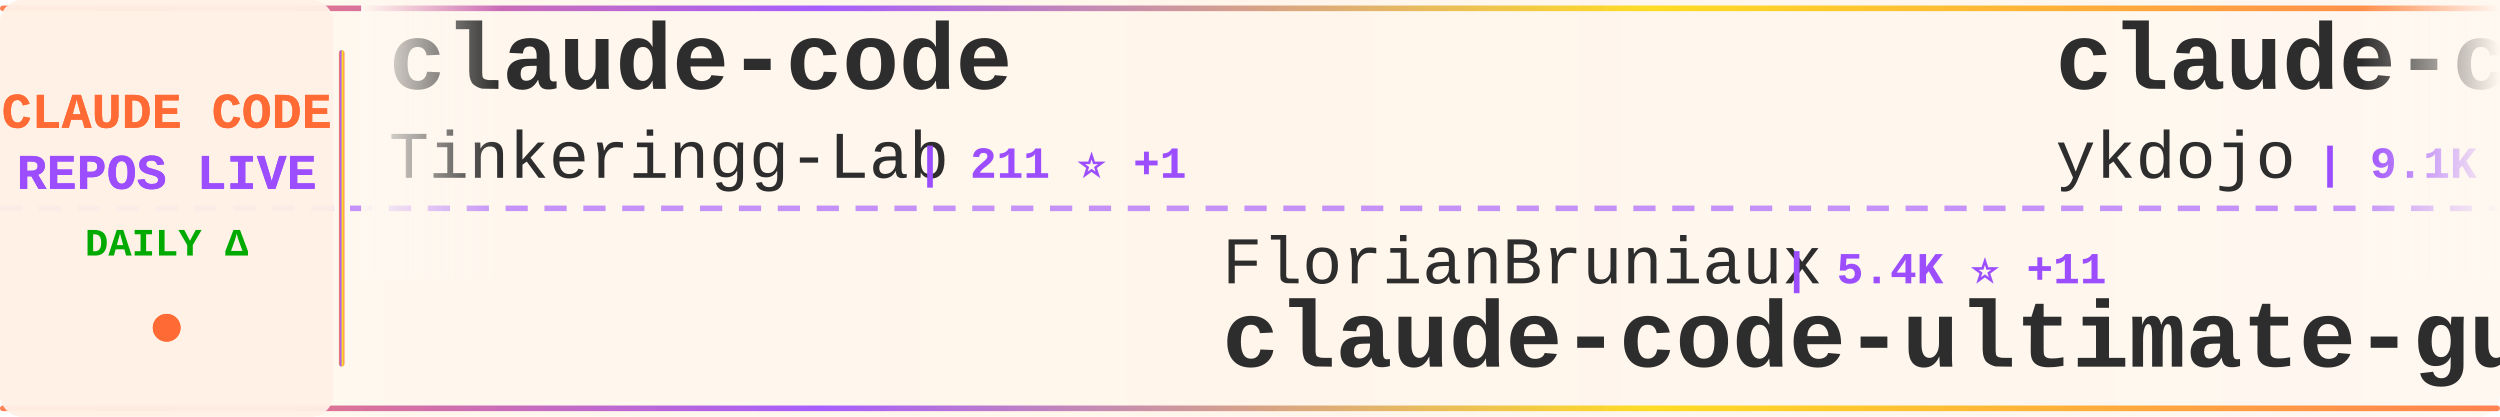
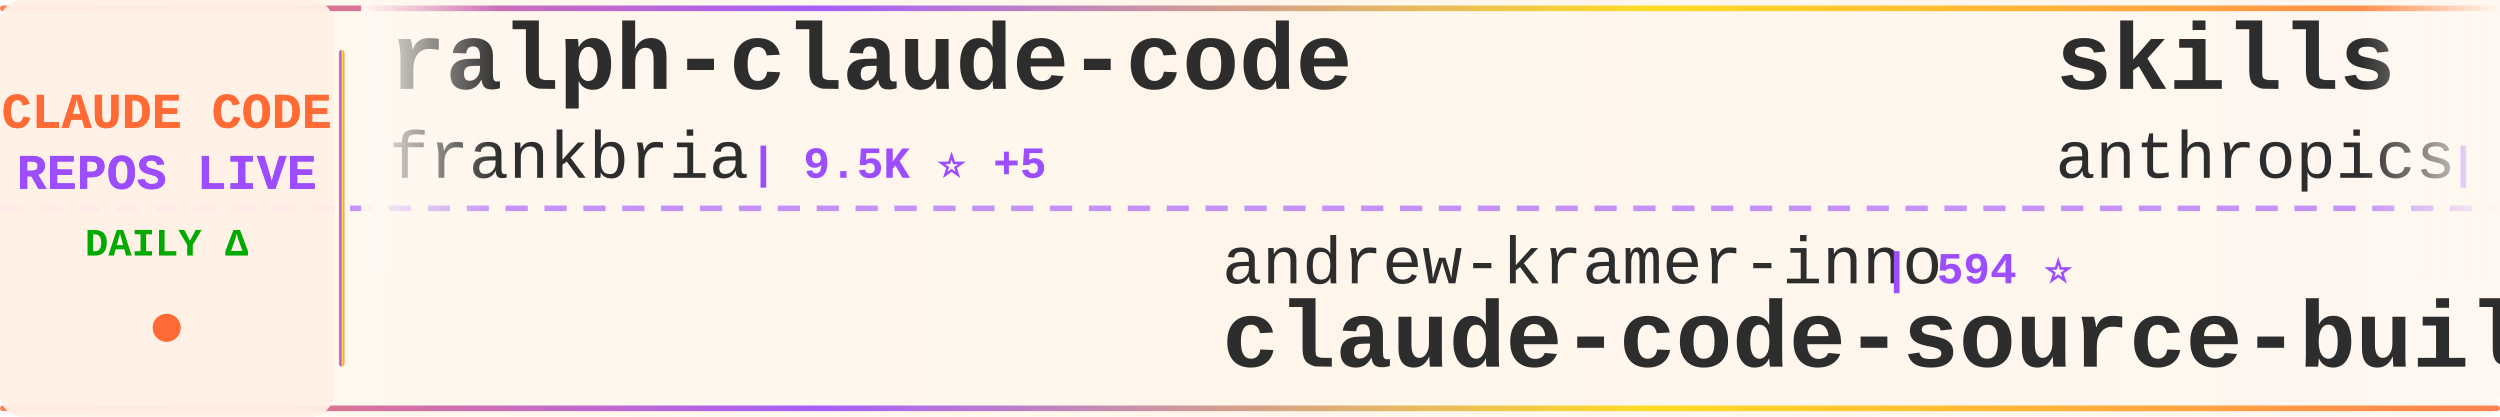
<svg xmlns="http://www.w3.org/2000/svg" width="900" height="150">
  <defs>
    <linearGradient id="tickerBg" x1="0%" y1="0%" x2="100%" y2="0%">
      <stop offset="0%" style="stop-color:#fff8f0;stop-opacity:0.98" />
      <stop offset="50%" style="stop-color:#fff5eb;stop-opacity:1" />
      <stop offset="100%" style="stop-color:#fff8f0;stop-opacity:0.98" />
    </linearGradient>
    <linearGradient id="borderGrad" x1="0%" y1="0%" x2="100%" y2="0%">
      <stop offset="0%" style="stop-color:#FF6B35;stop-opacity:0.85">
        <animate attributeName="stop-opacity" values="0.85;1;0.85" dur="2s" repeatCount="indefinite" />
      </stop>
      <stop offset="33%" style="stop-color:#9C4EFF;stop-opacity:0.9">
        <animate attributeName="stop-opacity" values="0.9;1;0.9" dur="2.2s" repeatCount="indefinite" />
      </stop>
      <stop offset="66%" style="stop-color:#FFD700;stop-opacity:0.85">
        <animate attributeName="stop-opacity" values="0.85;1;0.85" dur="1.8s" repeatCount="indefinite" />
      </stop>
      <stop offset="100%" style="stop-color:#FF6B35;stop-opacity:0.85">
        <animate attributeName="stop-opacity" values="0.85;1;0.85" dur="2s" repeatCount="indefinite" />
      </stop>
    </linearGradient>
    <filter id="textGlow">
      <feGaussianBlur stdDeviation="0.15" result="coloredBlur" />
      <feMerge>
        <feMergeNode in="coloredBlur" />
        <feMergeNode in="SourceGraphic" />
      </feMerge>
    </filter>
    <filter id="metricGlow">
      <feGaussianBlur stdDeviation="0.2" result="coloredBlur" />
      <feMerge>
        <feMergeNode in="coloredBlur" />
        <feMergeNode in="SourceGraphic" />
      </feMerge>
    </filter>
    <linearGradient id="leftFade" x1="0%" y1="0%" x2="100%" y2="0%">
      <stop offset="0%" style="stop-color:#fff8f0;stop-opacity:1" />
      <stop offset="100%" style="stop-color:#fff8f0;stop-opacity:0" />
    </linearGradient>
    <linearGradient id="rightFade" x1="0%" y1="0%" x2="100%" y2="0%">
      <stop offset="0%" style="stop-color:#fff8f0;stop-opacity:0" />
      <stop offset="100%" style="stop-color:#fff8f0;stop-opacity:1" />
    </linearGradient>
  </defs>
  <rect width="900" height="150" fill="url(#tickerBg)" rx="8" />
  <rect x="0" y="2" width="900" height="2" fill="url(#borderGrad)" rx="1" />
  <rect x="0" y="146" width="900" height="2" fill="url(#borderGrad)" rx="1" />
  <line x1="0" y1="75" x2="900" y2="75" stroke="#9C4EFF" stroke-width="2" stroke-dasharray="8 6" opacity="0.6" />
  <rect x="0" y="0" width="120" height="150" fill="#fff0e6" opacity="0.95" rx="8" />
  <text x="60" y="46" font-family="'Courier New', monospace" font-size="18" font-weight="bold" fill="#FF6B35" text-anchor="middle" filter="url(#textGlow)">
    CLAUDE CODE
  </text>
  <text x="60" y="68" font-family="'Courier New', monospace" font-size="18" font-weight="bold" fill="#9C4EFF" text-anchor="middle" filter="url(#textGlow)">
    REPOS LIVE
  </text>
  <text x="60" y="92" font-family="'Courier New', monospace" font-size="14" font-weight="bold" fill="#00aa00" text-anchor="middle">
    DAILY Δ
  </text>
  <circle cx="60" cy="118" r="5" fill="#FF6B35" filter="url(#metricGlow)">
    <animate attributeName="r" values="4;6;4" dur="1.5s" repeatCount="indefinite" />
    <animate attributeName="opacity" values="0.6;1;0.6" dur="1.5s" repeatCount="indefinite" />
  </circle>
  <rect x="122" y="18" width="2" height="114" fill="url(#borderGrad)" rx="1" />
  <clipPath id="tickerClip">
    <rect x="130" y="0" width="770" height="150" />
  </clipPath>
  <g clip-path="url(#tickerClip)">
    <g id="tickerItems">
      <animateTransform attributeName="transform" attributeType="XML" type="translate" from="0 0" to="-3000 0" dur="54s" repeatCount="indefinite" />
      <g transform="translate(0, 0)">
-         <text x="140" y="32" font-family="'Courier New', monospace" font-size="34" font-weight="bold" fill="#2d2d2d">claude-code</text>
-         <text x="140" y="64" font-family="'Courier New', monospace" font-size="24" font-weight="normal" fill="#2d2d2d" opacity="1.0">Tinkeringg-Lab</text>
-         <text x="330" y="64" font-family="'Courier New', monospace" font-size="16" font-weight="bold" fill="#9C4EFF"> | 211 ⭐ +1</text>
+         <text x="140" y="32" font-family="'Courier New', monospace" font-size="34" font-weight="bold" fill="#2d2d2d">ralph-claude-code</text>
+         <text x="140" y="64" font-family="'Courier New', monospace" font-size="24" font-weight="normal" fill="#2d2d2d" opacity="1.0">frankbria</text>
+         <text x="270" y="64" font-family="'Courier New', monospace" font-size="16" font-weight="bold" fill="#9C4EFF"> | 9.5K ⭐ +5</text>
      </g>
      <g transform="translate(300, 0)">
-         <text x="140" y="102" font-family="'Courier New', monospace" font-size="24" font-weight="normal" fill="#2d2d2d" opacity="1.0">FlorianBruniaux</text>
-         <text x="342" y="102" font-family="'Courier New', monospace" font-size="16" font-weight="bold" fill="#9C4EFF"> | 5.4K ⭐ +11</text>
-         <text x="140" y="132" font-family="'Courier New', monospace" font-size="34" font-weight="bold" fill="#2d2d2d">claude-code-ultimate-gui...</text>
+         <text x="140" y="102" font-family="'Courier New', monospace" font-size="24" font-weight="normal" fill="#2d2d2d" opacity="1.0">andrew-kramer-inno</text>
+         <text x="378" y="102" font-family="'Courier New', monospace" font-size="16" font-weight="bold" fill="#9C4EFF"> | 594 ⭐</text>
+         <text x="140" y="132" font-family="'Courier New', monospace" font-size="34" font-weight="bold" fill="#2d2d2d">claude-code-source-build</text>
      </g>
      <g transform="translate(600, 0)">
-         <text x="140" y="32" font-family="'Courier New', monospace" font-size="34" font-weight="bold" fill="#2d2d2d">claude-code-tips</text>
-         <text x="140" y="64" font-family="'Courier New', monospace" font-size="24" font-weight="normal" fill="#2d2d2d" opacity="1.0">ykdojo</text>
-         <text x="234" y="64" font-family="'Courier New', monospace" font-size="16" font-weight="bold" fill="#9C4EFF"> | 9.1K ⭐ +37</text>
+         <text x="140" y="32" font-family="'Courier New', monospace" font-size="34" font-weight="bold" fill="#2d2d2d">skills</text>
+         <text x="140" y="64" font-family="'Courier New', monospace" font-size="24" font-weight="normal" fill="#2d2d2d" opacity="1.0">anthropics</text>
+         <text x="282" y="64" font-family="'Courier New', monospace" font-size="16" font-weight="bold" fill="#9C4EFF"> | 159.9K ⭐ +349</text>
      </g>
      <g transform="translate(900, 0)">
-         <text x="140" y="102" font-family="'Courier New', monospace" font-size="24" font-weight="normal" fill="#2d2d2d" opacity="1.0">OrcaWhisper</text>
-         <text x="294" y="102" font-family="'Courier New', monospace" font-size="16" font-weight="bold" fill="#9C4EFF"> | 83 ⭐</text>
-         <text x="140" y="132" font-family="'Courier New', monospace" font-size="34" font-weight="bold" fill="#2d2d2d">Claude-Code</text>
+         <text x="140" y="102" font-family="'Courier New', monospace" font-size="24" font-weight="normal" fill="#2d2d2d" opacity="1.0">hangsman</text>
+         <text x="258" y="102" font-family="'Courier New', monospace" font-size="16" font-weight="bold" fill="#9C4EFF"> | 787 ⭐</text>
+         <text x="140" y="132" font-family="'Courier New', monospace" font-size="34" font-weight="bold" fill="#2d2d2d">claude-code-source</text>
      </g>
      <g transform="translate(1200, 0)">
-         <text x="140" y="32" font-family="'Courier New', monospace" font-size="34" font-weight="bold" fill="#2d2d2d">free-claude-code</text>
-         <text x="140" y="64" font-family="'Courier New', monospace" font-size="24" font-weight="normal" fill="#2d2d2d" opacity="1.0">Alishahryar1</text>
-         <text x="306" y="64" font-family="'Courier New', monospace" font-size="16" font-weight="bold" fill="#9C4EFF"> | 39.3K ⭐ +184</text>
+         <text x="140" y="32" font-family="'Courier New', monospace" font-size="34" font-weight="bold" fill="#2d2d2d">claude-code-harness</text>
+         <text x="140" y="64" font-family="'Courier New', monospace" font-size="24" font-weight="normal" fill="#2d2d2d" opacity="1.0">Chachamaru127</text>
+         <text x="318" y="64" font-family="'Courier New', monospace" font-size="16" font-weight="bold" fill="#9C4EFF"> | 3.0K ⭐ +3</text>
      </g>
      <g transform="translate(1500, 0)">
-         <text x="140" y="102" font-family="'Courier New', monospace" font-size="24" font-weight="normal" fill="#2d2d2d" opacity="1.0">1rgs</text>
-         <text x="210" y="102" font-family="'Courier New', monospace" font-size="16" font-weight="bold" fill="#9C4EFF"> | 3.7K ⭐ +1</text>
-         <text x="140" y="132" font-family="'Courier New', monospace" font-size="34" font-weight="bold" fill="#2d2d2d">claude-code-proxy</text>
+         <text x="140" y="102" font-family="'Courier New', monospace" font-size="24" font-weight="normal" fill="#2d2d2d" opacity="1.0">chauncygu</text>
+         <text x="270" y="102" font-family="'Courier New', monospace" font-size="16" font-weight="bold" fill="#9C4EFF"> | 2.7K ⭐ +4</text>
+         <text x="140" y="132" font-family="'Courier New', monospace" font-size="34" font-weight="bold" fill="#2d2d2d">collection-claude-code-s...</text>
      </g>
      <g transform="translate(1800, 0)">
-         <text x="140" y="32" font-family="'Courier New', monospace" font-size="34" font-weight="bold" fill="#2d2d2d">andrej-karpathy-skills</text>
-         <text x="140" y="64" font-family="'Courier New', monospace" font-size="24" font-weight="normal" fill="#2d2d2d" opacity="1.0">multica-ai</text>
-         <text x="282" y="64" font-family="'Courier New', monospace" font-size="16" font-weight="bold" fill="#9C4EFF"> | 190.0K ⭐ +549</text>
+         <text x="140" y="32" font-family="'Courier New', monospace" font-size="34" font-weight="bold" fill="#2d2d2d">awesome-claude-code</text>
+         <text x="140" y="64" font-family="'Courier New', monospace" font-size="24" font-weight="normal" fill="#2d2d2d" opacity="1.0">jqueryscript</text>
+         <text x="306" y="64" font-family="'Courier New', monospace" font-size="16" font-weight="bold" fill="#9C4EFF"> | 460 ⭐ +1</text>
      </g>
      <g transform="translate(2100, 0)">
-         <text x="140" y="102" font-family="'Courier New', monospace" font-size="24" font-weight="normal" fill="#2d2d2d" opacity="1.0">xu-xiang</text>
-         <text x="258" y="102" font-family="'Courier New', monospace" font-size="16" font-weight="bold" fill="#9C4EFF"> | 1.6K ⭐ +13</text>
-         <text x="140" y="132" font-family="'Courier New', monospace" font-size="34" font-weight="bold" fill="#2d2d2d">everything-claude-code-z...</text>
+         <text x="140" y="102" font-family="'Courier New', monospace" font-size="24" font-weight="normal" fill="#2d2d2d" opacity="1.0">router-for-me</text>
+         <text x="318" y="102" font-family="'Courier New', monospace" font-size="16" font-weight="bold" fill="#9C4EFF"> | 39.7K ⭐ +132</text>
+         <text x="140" y="132" font-family="'Courier New', monospace" font-size="34" font-weight="bold" fill="#2d2d2d">CLIProxyAPI</text>
      </g>
      <g transform="translate(2400, 0)">
-         <text x="140" y="32" font-family="'Courier New', monospace" font-size="34" font-weight="bold" fill="#2d2d2d">claude-code-source</text>
-         <text x="140" y="64" font-family="'Courier New', monospace" font-size="24" font-weight="normal" fill="#2d2d2d" opacity="1.0">AprilNEA</text>
-         <text x="258" y="64" font-family="'Courier New', monospace" font-size="16" font-weight="bold" fill="#9C4EFF"> | 390 ⭐ +2</text>
+         <text x="140" y="32" font-family="'Courier New', monospace" font-size="34" font-weight="bold" fill="#2d2d2d">claude-code</text>
+         <text x="140" y="64" font-family="'Courier New', monospace" font-size="24" font-weight="normal" fill="#2d2d2d" opacity="1.0">tanbiralam</text>
+         <text x="282" y="64" font-family="'Courier New', monospace" font-size="16" font-weight="bold" fill="#9C4EFF"> | 2.0K ⭐ +3</text>
      </g>
      <g transform="translate(2700, 0)">
-         <text x="140" y="102" font-family="'Courier New', monospace" font-size="24" font-weight="normal" fill="#2d2d2d" opacity="1.0">zebbern</text>
-         <text x="246" y="102" font-family="'Courier New', monospace" font-size="16" font-weight="bold" fill="#9C4EFF"> | 4.4K ⭐ +6</text>
-         <text x="140" y="132" font-family="'Courier New', monospace" font-size="34" font-weight="bold" fill="#2d2d2d">claude-code-guide</text>
+         <text x="140" y="102" font-family="'Courier New', monospace" font-size="24" font-weight="normal" fill="#2d2d2d" opacity="1.0">diet103</text>
+         <text x="246" y="102" font-family="'Courier New', monospace" font-size="16" font-weight="bold" fill="#9C4EFF"> | 9.7K ⭐ +1</text>
+         <text x="140" y="132" font-family="'Courier New', monospace" font-size="34" font-weight="bold" fill="#2d2d2d">claude-code-infrastructu...</text>
      </g>
      <g transform="translate(3000, 0)">
-         <text x="140" y="32" font-family="'Courier New', monospace" font-size="34" font-weight="bold" fill="#2d2d2d">claude-code</text>
-         <text x="140" y="64" font-family="'Courier New', monospace" font-size="24" font-weight="normal" fill="#2d2d2d" opacity="1.0">Tinkeringg-Lab</text>
-         <text x="330" y="64" font-family="'Courier New', monospace" font-size="16" font-weight="bold" fill="#9C4EFF"> | 211 ⭐ +1</text>
+         <text x="140" y="32" font-family="'Courier New', monospace" font-size="34" font-weight="bold" fill="#2d2d2d">ralph-claude-code</text>
+         <text x="140" y="64" font-family="'Courier New', monospace" font-size="24" font-weight="normal" fill="#2d2d2d" opacity="1.0">frankbria</text>
+         <text x="270" y="64" font-family="'Courier New', monospace" font-size="16" font-weight="bold" fill="#9C4EFF"> | 9.5K ⭐ +5</text>
      </g>
      <g transform="translate(3300, 0)">
-         <text x="140" y="102" font-family="'Courier New', monospace" font-size="24" font-weight="normal" fill="#2d2d2d" opacity="1.0">FlorianBruniaux</text>
-         <text x="342" y="102" font-family="'Courier New', monospace" font-size="16" font-weight="bold" fill="#9C4EFF"> | 5.4K ⭐ +11</text>
-         <text x="140" y="132" font-family="'Courier New', monospace" font-size="34" font-weight="bold" fill="#2d2d2d">claude-code-ultimate-gui...</text>
+         <text x="140" y="102" font-family="'Courier New', monospace" font-size="24" font-weight="normal" fill="#2d2d2d" opacity="1.0">andrew-kramer-inno</text>
+         <text x="378" y="102" font-family="'Courier New', monospace" font-size="16" font-weight="bold" fill="#9C4EFF"> | 594 ⭐</text>
+         <text x="140" y="132" font-family="'Courier New', monospace" font-size="34" font-weight="bold" fill="#2d2d2d">claude-code-source-build</text>
      </g>
      <g transform="translate(3600, 0)">
-         <text x="140" y="32" font-family="'Courier New', monospace" font-size="34" font-weight="bold" fill="#2d2d2d">claude-code-tips</text>
-         <text x="140" y="64" font-family="'Courier New', monospace" font-size="24" font-weight="normal" fill="#2d2d2d" opacity="1.0">ykdojo</text>
-         <text x="234" y="64" font-family="'Courier New', monospace" font-size="16" font-weight="bold" fill="#9C4EFF"> | 9.1K ⭐ +37</text>
+         <text x="140" y="32" font-family="'Courier New', monospace" font-size="34" font-weight="bold" fill="#2d2d2d">skills</text>
+         <text x="140" y="64" font-family="'Courier New', monospace" font-size="24" font-weight="normal" fill="#2d2d2d" opacity="1.0">anthropics</text>
+         <text x="282" y="64" font-family="'Courier New', monospace" font-size="16" font-weight="bold" fill="#9C4EFF"> | 159.9K ⭐ +349</text>
      </g>
      <g transform="translate(3900, 0)">
-         <text x="140" y="102" font-family="'Courier New', monospace" font-size="24" font-weight="normal" fill="#2d2d2d" opacity="1.0">OrcaWhisper</text>
-         <text x="294" y="102" font-family="'Courier New', monospace" font-size="16" font-weight="bold" fill="#9C4EFF"> | 83 ⭐</text>
-         <text x="140" y="132" font-family="'Courier New', monospace" font-size="34" font-weight="bold" fill="#2d2d2d">Claude-Code</text>
+         <text x="140" y="102" font-family="'Courier New', monospace" font-size="24" font-weight="normal" fill="#2d2d2d" opacity="1.0">hangsman</text>
+         <text x="258" y="102" font-family="'Courier New', monospace" font-size="16" font-weight="bold" fill="#9C4EFF"> | 787 ⭐</text>
+         <text x="140" y="132" font-family="'Courier New', monospace" font-size="34" font-weight="bold" fill="#2d2d2d">claude-code-source</text>
      </g>
    </g>
  </g>
  <rect x="130" y="0" width="50" height="100" fill="url(#leftFade)" />
  <rect x="850" y="0" width="50" height="100" fill="url(#rightFade)" />
</svg>
